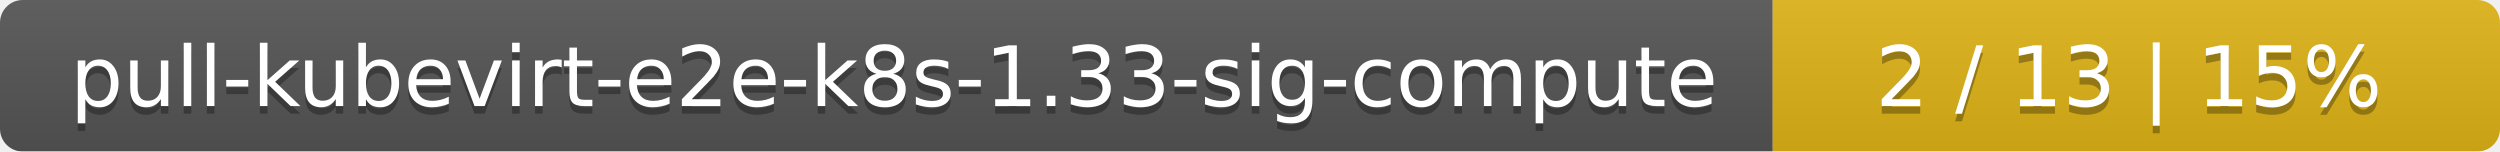
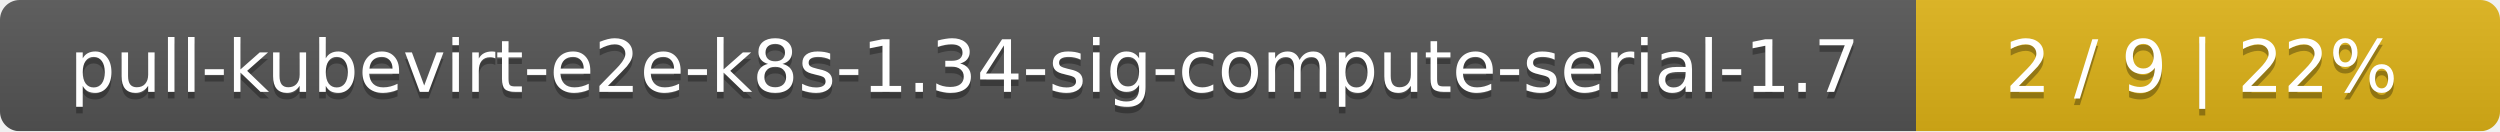
- <svg xmlns="http://www.w3.org/2000/svg" width="330" height="20">
+ <svg xmlns="http://www.w3.org/2000/svg" width="381" height="20">
  <linearGradient id="smooth" x2="0" y2="100%">
    <stop offset="0" stop-color="#bbb" stop-opacity=".1" />
    <stop offset="1" stop-opacity=".1" />
  </linearGradient>
  <mask id="round">
-     <rect width="330" height="20" rx="3" fill="#fff" />
+     <rect width="381" height="20" rx="3" fill="#fff" />
  </mask>
  <g mask="url(#round)">
-     <rect width="234" height="20" fill="#555" />
-     <rect x="234" width="96" height="20" fill="#dfb317" />
-     <rect width="330" height="20" fill="url(#smooth)" />
+     <rect width="292" height="20" fill="#555" />
+     <rect x="292" width="89" height="20" fill="#dfb317" />
+     <rect width="381" height="20" fill="url(#smooth)" />
  </g>
  <g fill="#fff" text-anchor="middle" font-family="DejaVu Sans,Verdana,Geneva,sans-serif" font-size="11">
-     <text x="118" y="15" fill="#010101" fill-opacity=".3">pull-kubevirt-e2e-k8s-1.33-sig-compute</text>
-     <text x="118" y="14">pull-kubevirt-e2e-k8s-1.33-sig-compute</text>
-     <text x="281" y="15" fill="#010101" fill-opacity=".3">2 / 13    |    15%</text>
-     <text x="281" y="14">2 / 13    |    15%</text>
+     <text x="147" y="15" fill="#010101" fill-opacity=".3">pull-kubevirt-e2e-k8s-1.34-sig-compute-serial-1.7</text>
+     <text x="147" y="14">pull-kubevirt-e2e-k8s-1.34-sig-compute-serial-1.7</text>
+     <text x="335.5" y="15" fill="#010101" fill-opacity=".3">2 / 9    |    22%</text>
+     <text x="335.5" y="14">2 / 9    |    22%</text>
  </g>
</svg>
